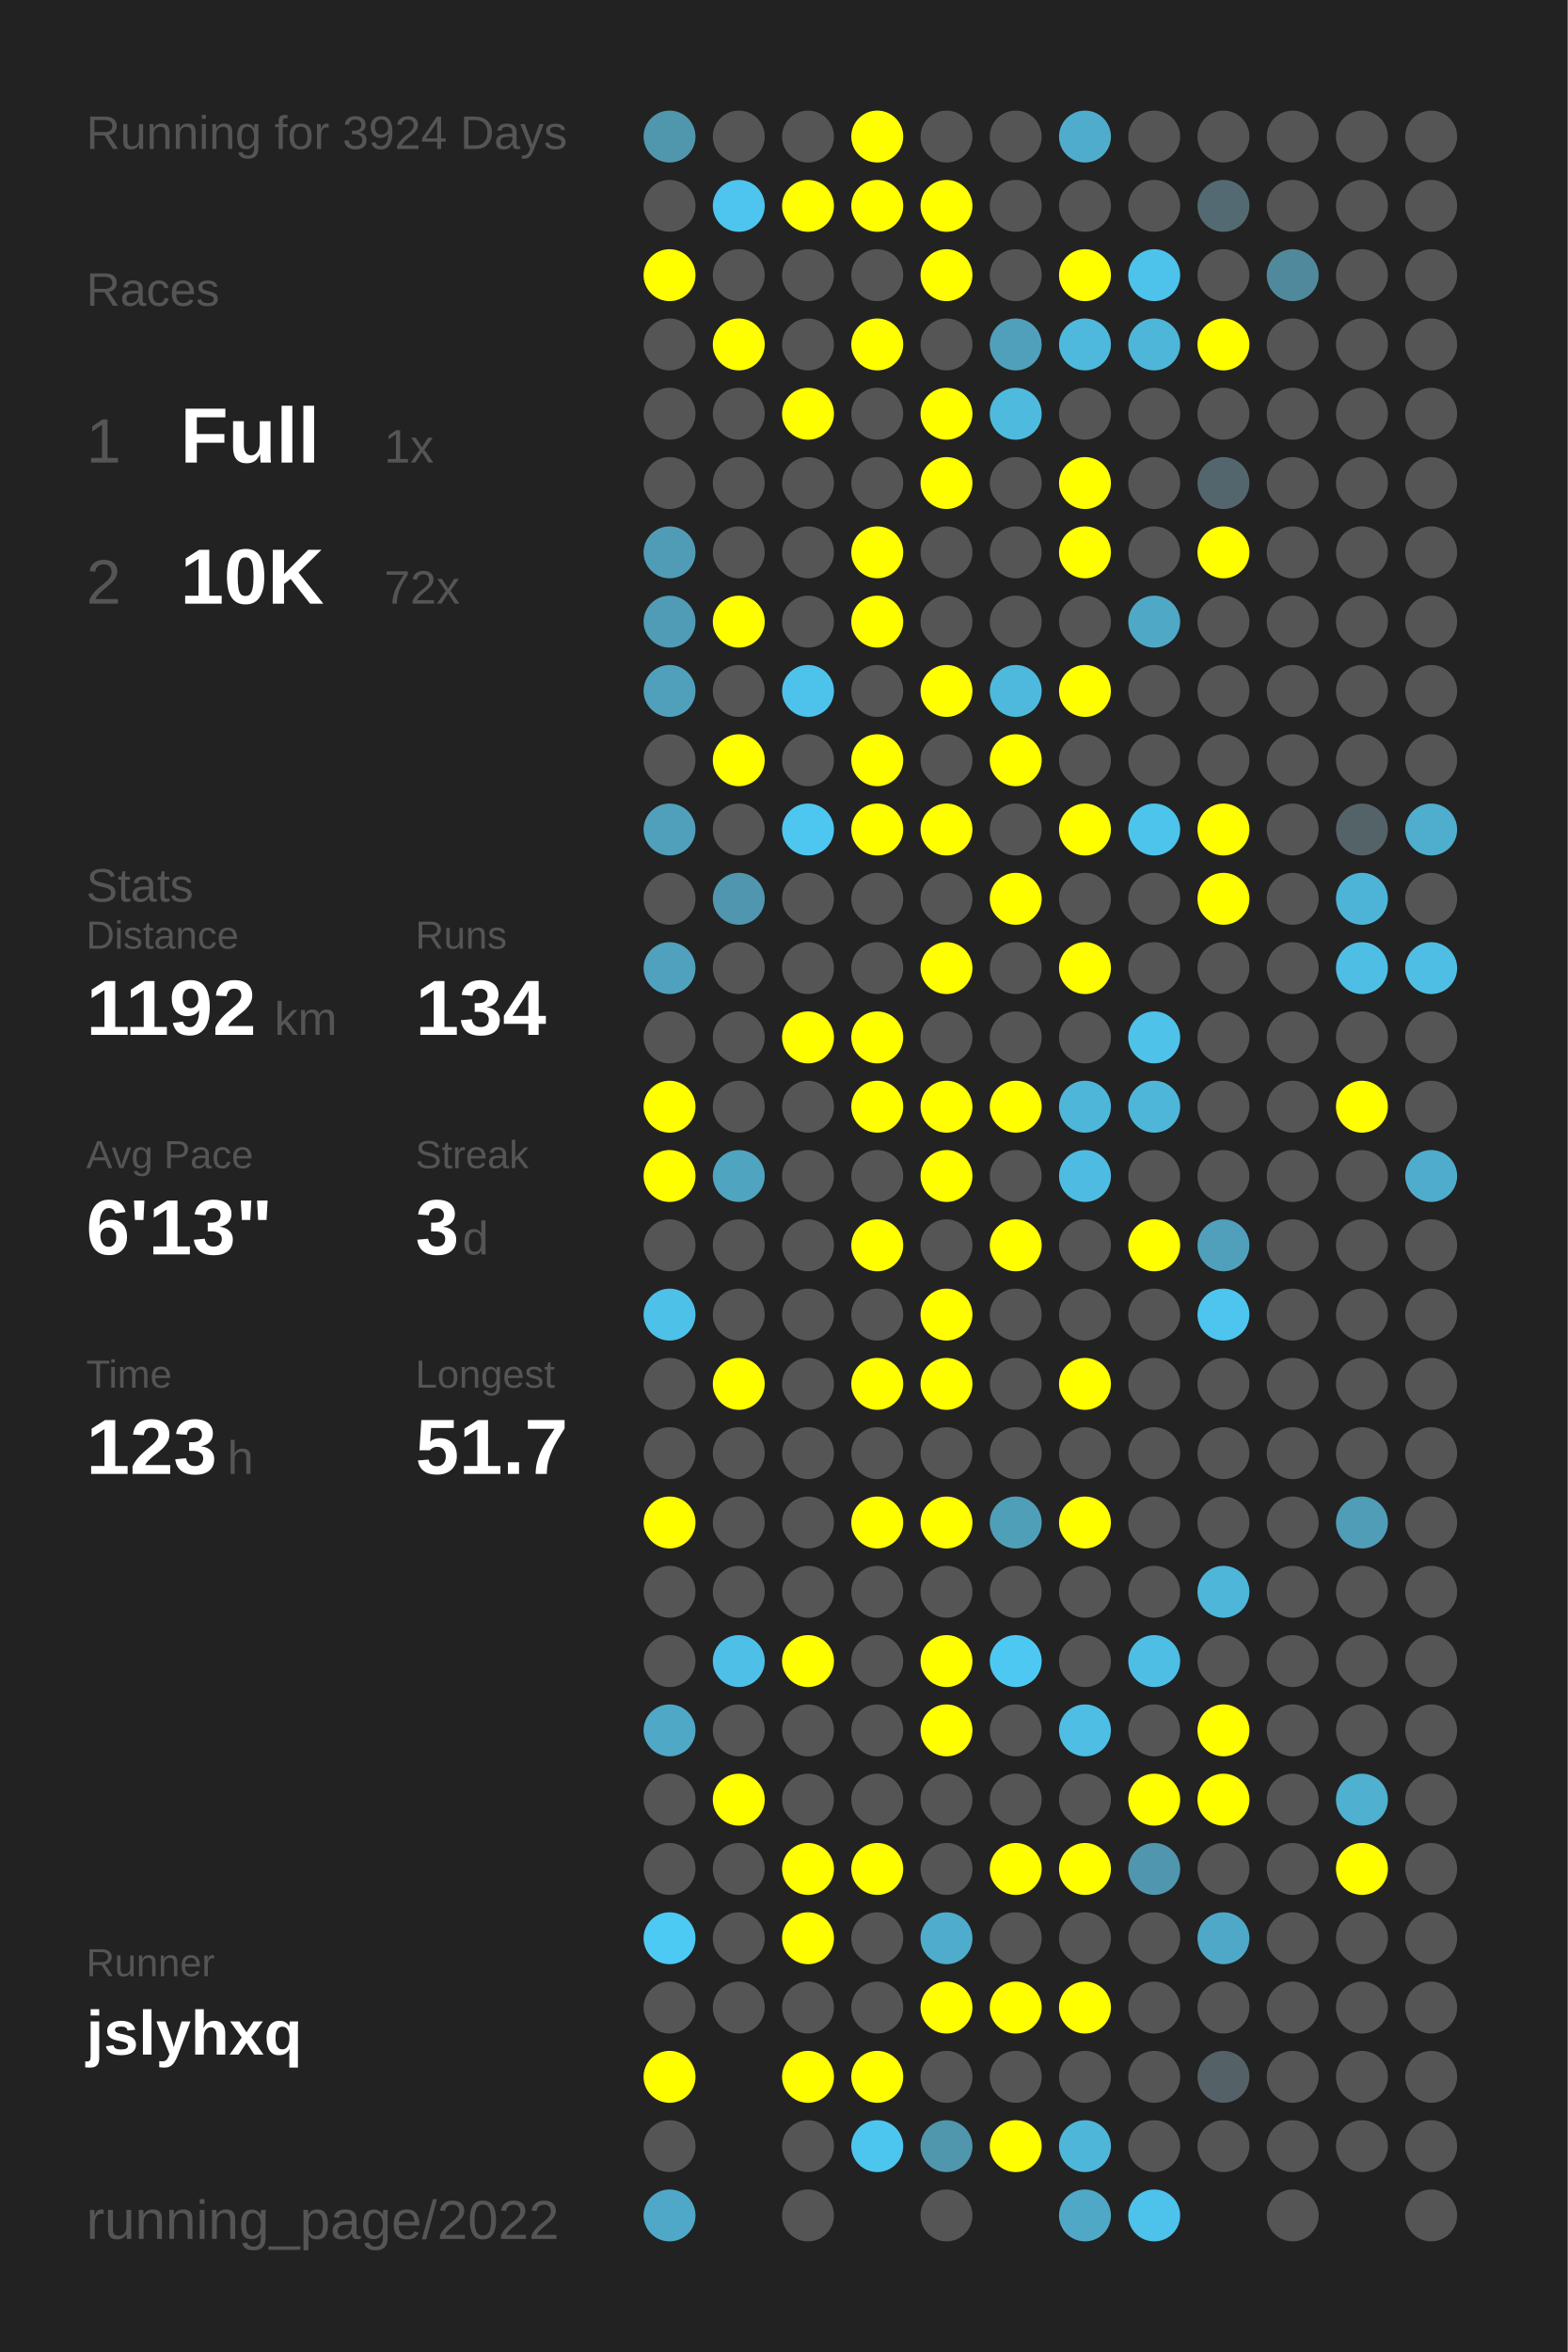
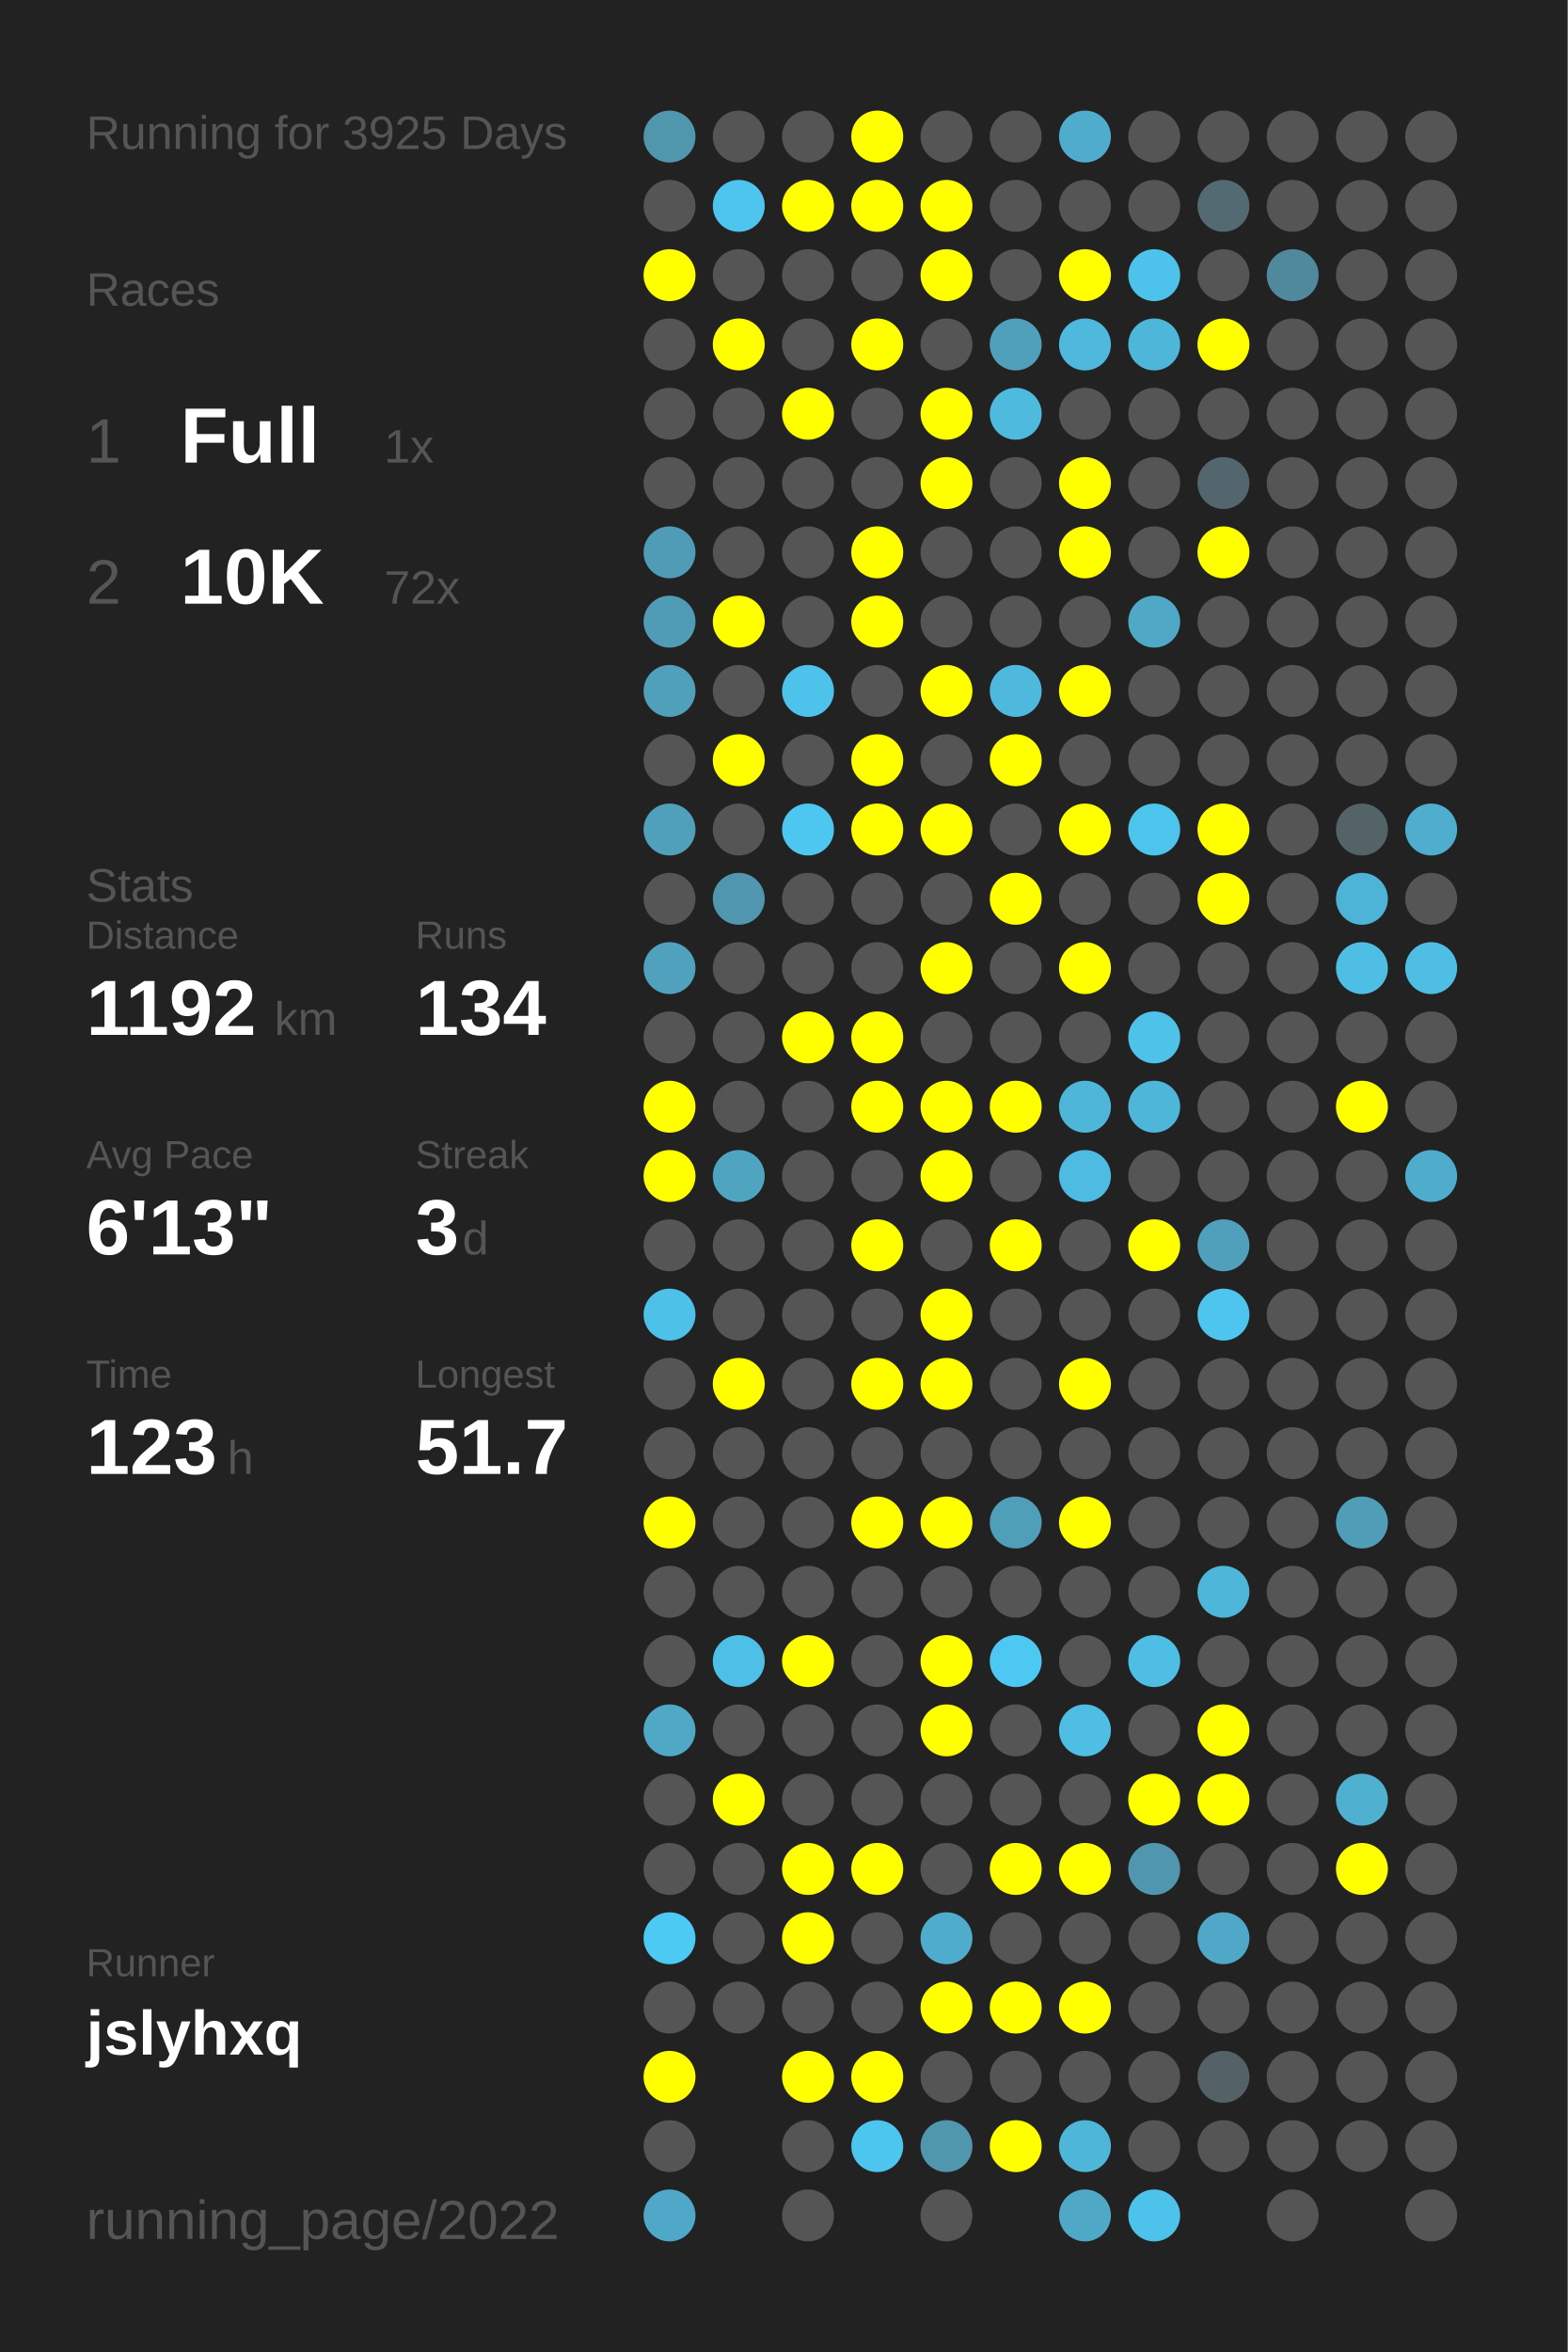
<svg xmlns="http://www.w3.org/2000/svg" baseProfile="full" height="300mm" version="1.1" viewBox="0,0,200,300" width="200mm">
  <defs />
  <rect fill="#222222" height="300" width="200" x="0" y="0" />
-   <text fill="#555555" style="font-size:6px; font-family:Arial;" x="11" y="19">Running for 3924 Days</text>
+   <text fill="#555555" style="font-size:6px; font-family:Arial;" x="11" y="19">Running for 3925 Days</text>
  <text fill="#555555" style="font-size:6px; font-family:Arial;" x="11" y="39">Races</text>
  <text fill="#555555" style="font-size:8px; font-family:Arial;" x="11" y="59">1</text>
  <text fill="#FFFFFF" style="font-size:10px; font-family:Arial; font-weight:bold;" x="23" y="59">Full</text>
  <text fill="#555555" style="font-size:6px; font-family:Arial;" x="49" y="59">1x</text>
  <text fill="#555555" style="font-size:8px; font-family:Arial;" x="11" y="77">2</text>
  <text fill="#FFFFFF" style="font-size:10px; font-family:Arial; font-weight:bold;" x="23" y="77">10K</text>
  <text fill="#555555" style="font-size:6px; font-family:Arial;" x="49" y="77">72x</text>
  <text fill="#555555" style="font-size:6px; font-family:Arial;" x="11" y="115">Stats</text>
  <text fill="#555555" style="font-size:5px; font-family:Arial;" x="11" y="121">Distance</text>
  <text fill="#FFFFFF" style="font-size:10px; font-family:Arial; font-weight:bold;" x="11" y="132">1192</text>
  <text fill="#555555" style="font-size:6px; font-family:Arial;" x="35" y="132">km</text>
  <text fill="#555555" style="font-size:5px; font-family:Arial;" x="53" y="121">Runs</text>
  <text fill="#FFFFFF" style="font-size:10px; font-family:Arial; font-weight:bold;" x="53" y="132">134</text>
  <text fill="#555555" style="font-size:5px; font-family:Arial;" x="11" y="149">Avg Pace</text>
  <text fill="#FFFFFF" style="font-size:10px; font-family:Arial; font-weight:bold;" x="11" y="160">6'13"</text>
  <text fill="#555555" style="font-size:5px; font-family:Arial;" x="53" y="149">Streak</text>
  <text fill="#FFFFFF" style="font-size:10px; font-family:Arial; font-weight:bold;" x="53" y="160">3</text>
  <text fill="#555555" style="font-size:6px; font-family:Arial;" x="59" y="160">d</text>
  <text fill="#555555" style="font-size:5px; font-family:Arial;" x="11" y="177">Time</text>
  <text fill="#FFFFFF" style="font-size:10px; font-family:Arial; font-weight:bold;" x="11" y="188">123</text>
  <text fill="#555555" style="font-size:6px; font-family:Arial;" x="29" y="188">h</text>
  <text fill="#555555" style="font-size:5px; font-family:Arial;" x="53" y="177">Longest</text>
  <text fill="#FFFFFF" style="font-size:10px; font-family:Arial; font-weight:bold;" x="53" y="188">51.7</text>
  <text fill="#555555" style="font-size:5px; font-family:Arial;" x="11" y="252.065">Runner</text>
  <text fill="#FFFFFF" style="font-size:8px; font-family:Arial; font-weight:bold;" x="11" y="262.065">jslyhxq</text>
  <text fill="#555555" style="font-size:7px; font-family:Arial;" x="11" y="285.581">running_page/2022</text>
  <circle cx="85.417" cy="17.419" fill="#5096ad" r="3.312" />
  <circle cx="85.417" cy="26.258" fill="#555555" r="3.312" />
  <circle cx="85.417" cy="35.097" fill="#FFFF00" r="3.312" />
  <circle cx="85.417" cy="43.935" fill="#555555" r="3.312" />
  <circle cx="85.417" cy="52.774" fill="#555555" r="3.312" />
  <circle cx="85.417" cy="61.613" fill="#555555" r="3.312" />
  <circle cx="85.417" cy="70.452" fill="#509cb6" r="3.312" />
  <circle cx="85.417" cy="79.29" fill="#509bb5" r="3.312" />
  <circle cx="85.417" cy="88.129" fill="#50a0bb" r="3.312" />
  <circle cx="85.417" cy="96.968" fill="#555555" r="3.312" />
  <circle cx="85.417" cy="105.806" fill="#50a0bb" r="3.312" />
  <circle cx="85.417" cy="114.645" fill="#555555" r="3.312" />
  <circle cx="85.417" cy="123.484" fill="#50a1bd" r="3.312" />
  <circle cx="85.417" cy="132.323" fill="#555555" r="3.312" />
  <circle cx="85.417" cy="141.161" fill="#FFFF00" r="3.312" />
  <circle cx="85.417" cy="150" fill="#FFFF00" r="3.312" />
  <circle cx="85.417" cy="158.839" fill="#555555" r="3.312" />
  <circle cx="85.417" cy="167.677" fill="#4ec1e8" r="3.312" />
  <circle cx="85.417" cy="176.516" fill="#555555" r="3.312" />
  <circle cx="85.417" cy="185.355" fill="#555555" r="3.312" />
  <circle cx="85.417" cy="194.194" fill="#FFFF00" r="3.312" />
  <circle cx="85.417" cy="203.032" fill="#555555" r="3.312" />
  <circle cx="85.417" cy="211.871" fill="#555555" r="3.312" />
  <circle cx="85.417" cy="220.71" fill="#4fa8c6" r="3.312" />
  <circle cx="85.417" cy="229.548" fill="#555555" r="3.312" />
  <circle cx="85.417" cy="238.387" fill="#555555" r="3.312" />
  <circle cx="85.417" cy="247.226" fill="#4dcaf4" r="3.312" />
  <circle cx="85.417" cy="256.065" fill="#555555" r="3.312" />
  <circle cx="85.417" cy="264.903" fill="#FFFF00" r="3.312" />
  <circle cx="85.417" cy="273.742" fill="#555555" r="3.312" />
  <circle cx="85.417" cy="282.581" fill="#4fa8c7" r="3.312" />
  <circle cx="94.25" cy="17.419" fill="#555555" r="3.312" />
  <circle cx="94.25" cy="26.258" fill="#4dc5ee" r="3.312" />
  <circle cx="94.25" cy="35.097" fill="#555555" r="3.312" />
  <circle cx="94.25" cy="43.935" fill="#FFFF00" r="3.312" />
  <circle cx="94.25" cy="52.774" fill="#555555" r="3.312" />
  <circle cx="94.25" cy="61.613" fill="#555555" r="3.312" />
  <circle cx="94.25" cy="70.452" fill="#555555" r="3.312" />
  <circle cx="94.25" cy="79.29" fill="#FFFF00" r="3.312" />
  <circle cx="94.25" cy="88.129" fill="#555555" r="3.312" />
  <circle cx="94.25" cy="96.968" fill="#FFFF00" r="3.312" />
  <circle cx="94.25" cy="105.806" fill="#555555" r="3.312" />
  <circle cx="94.25" cy="114.645" fill="#5096ae" r="3.312" />
  <circle cx="94.25" cy="123.484" fill="#555555" r="3.312" />
  <circle cx="94.25" cy="132.323" fill="#555555" r="3.312" />
  <circle cx="94.25" cy="141.161" fill="#555555" r="3.312" />
  <circle cx="94.25" cy="150" fill="#4fa4c0" r="3.312" />
  <circle cx="94.25" cy="158.839" fill="#555555" r="3.312" />
  <circle cx="94.25" cy="167.677" fill="#555555" r="3.312" />
  <circle cx="94.25" cy="176.516" fill="#FFFF00" r="3.312" />
  <circle cx="94.25" cy="185.355" fill="#555555" r="3.312" />
  <circle cx="94.25" cy="194.194" fill="#555555" r="3.312" />
  <circle cx="94.25" cy="203.032" fill="#555555" r="3.312" />
  <circle cx="94.25" cy="211.871" fill="#4ec0e7" r="3.312" />
  <circle cx="94.25" cy="220.71" fill="#555555" r="3.312" />
  <circle cx="94.25" cy="229.548" fill="#FFFF00" r="3.312" />
  <circle cx="94.25" cy="238.387" fill="#555555" r="3.312" />
  <circle cx="94.25" cy="247.226" fill="#555555" r="3.312" />
  <circle cx="94.25" cy="256.065" fill="#555555" r="3.312" />
  <circle cx="103.083" cy="17.419" fill="#555555" r="3.312" />
  <circle cx="103.083" cy="26.258" fill="#FFFF00" r="3.312" />
  <circle cx="103.083" cy="35.097" fill="#555555" r="3.312" />
  <circle cx="103.083" cy="43.935" fill="#555555" r="3.312" />
  <circle cx="103.083" cy="52.774" fill="#FFFF00" r="3.312" />
  <circle cx="103.083" cy="61.613" fill="#555555" r="3.312" />
  <circle cx="103.083" cy="70.452" fill="#555555" r="3.312" />
  <circle cx="103.083" cy="79.29" fill="#555555" r="3.312" />
  <circle cx="103.083" cy="88.129" fill="#4dc3eb" r="3.312" />
  <circle cx="103.083" cy="96.968" fill="#555555" r="3.312" />
  <circle cx="103.083" cy="105.806" fill="#4dc7f0" r="3.312" />
  <circle cx="103.083" cy="114.645" fill="#555555" r="3.312" />
  <circle cx="103.083" cy="123.484" fill="#555555" r="3.312" />
  <circle cx="103.083" cy="132.323" fill="#FFFF00" r="3.312" />
  <circle cx="103.083" cy="141.161" fill="#555555" r="3.312" />
  <circle cx="103.083" cy="150" fill="#555555" r="3.312" />
  <circle cx="103.083" cy="158.839" fill="#555555" r="3.312" />
  <circle cx="103.083" cy="167.677" fill="#555555" r="3.312" />
  <circle cx="103.083" cy="176.516" fill="#555555" r="3.312" />
  <circle cx="103.083" cy="185.355" fill="#555555" r="3.312" />
  <circle cx="103.083" cy="194.194" fill="#555555" r="3.312" />
  <circle cx="103.083" cy="203.032" fill="#555555" r="3.312" />
  <circle cx="103.083" cy="211.871" fill="#FFFF00" r="3.312" />
  <circle cx="103.083" cy="220.71" fill="#555555" r="3.312" />
  <circle cx="103.083" cy="229.548" fill="#555555" r="3.312" />
  <circle cx="103.083" cy="238.387" fill="#FFFF00" r="3.312" />
  <circle cx="103.083" cy="247.226" fill="#FFFF00" r="3.312" />
  <circle cx="103.083" cy="256.065" fill="#555555" r="3.312" />
  <circle cx="103.083" cy="264.903" fill="#FFFF00" r="3.312" />
  <circle cx="103.083" cy="273.742" fill="#555555" r="3.312" />
  <circle cx="103.083" cy="282.581" fill="#555555" r="3.312" />
  <circle cx="111.917" cy="17.419" fill="#FFFF00" r="3.312" />
  <circle cx="111.917" cy="26.258" fill="#FFFF00" r="3.312" />
  <circle cx="111.917" cy="35.097" fill="#555555" r="3.312" />
  <circle cx="111.917" cy="43.935" fill="#FFFF00" r="3.312" />
  <circle cx="111.917" cy="52.774" fill="#555555" r="3.312" />
  <circle cx="111.917" cy="61.613" fill="#555555" r="3.312" />
  <circle cx="111.917" cy="70.452" fill="#FFFF00" r="3.312" />
  <circle cx="111.917" cy="79.29" fill="#FFFF00" r="3.312" />
  <circle cx="111.917" cy="88.129" fill="#555555" r="3.312" />
  <circle cx="111.917" cy="96.968" fill="#FFFF00" r="3.312" />
  <circle cx="111.917" cy="105.806" fill="#FFFF00" r="3.312" />
  <circle cx="111.917" cy="114.645" fill="#555555" r="3.312" />
  <circle cx="111.917" cy="123.484" fill="#555555" r="3.312" />
  <circle cx="111.917" cy="132.323" fill="#FFFF00" r="3.312" />
  <circle cx="111.917" cy="141.161" fill="#FFFF00" r="3.312" />
  <circle cx="111.917" cy="150" fill="#555555" r="3.312" />
  <circle cx="111.917" cy="158.839" fill="#FFFF00" r="3.312" />
  <circle cx="111.917" cy="167.677" fill="#555555" r="3.312" />
  <circle cx="111.917" cy="176.516" fill="#FFFF00" r="3.312" />
  <circle cx="111.917" cy="185.355" fill="#555555" r="3.312" />
  <circle cx="111.917" cy="194.194" fill="#FFFF00" r="3.312" />
  <circle cx="111.917" cy="203.032" fill="#555555" r="3.312" />
  <circle cx="111.917" cy="211.871" fill="#555555" r="3.312" />
  <circle cx="111.917" cy="220.71" fill="#555555" r="3.312" />
  <circle cx="111.917" cy="229.548" fill="#555555" r="3.312" />
  <circle cx="111.917" cy="238.387" fill="#FFFF00" r="3.312" />
  <circle cx="111.917" cy="247.226" fill="#555555" r="3.312" />
  <circle cx="111.917" cy="256.065" fill="#555555" r="3.312" />
  <circle cx="111.917" cy="264.903" fill="#FFFF00" r="3.312" />
  <circle cx="111.917" cy="273.742" fill="#4dc6ef" r="3.312" />
  <circle cx="120.75" cy="17.419" fill="#555555" r="3.312" />
  <circle cx="120.75" cy="26.258" fill="#FFFF00" r="3.312" />
  <circle cx="120.75" cy="35.097" fill="#FFFF00" r="3.312" />
  <circle cx="120.75" cy="43.935" fill="#555555" r="3.312" />
  <circle cx="120.75" cy="52.774" fill="#FFFF00" r="3.312" />
  <circle cx="120.75" cy="61.613" fill="#FFFF00" r="3.312" />
  <circle cx="120.75" cy="70.452" fill="#555555" r="3.312" />
  <circle cx="120.75" cy="79.29" fill="#555555" r="3.312" />
  <circle cx="120.75" cy="88.129" fill="#FFFF00" r="3.312" />
  <circle cx="120.75" cy="96.968" fill="#555555" r="3.312" />
  <circle cx="120.75" cy="105.806" fill="#FFFF00" r="3.312" />
  <circle cx="120.75" cy="114.645" fill="#555555" r="3.312" />
  <circle cx="120.75" cy="123.484" fill="#FFFF00" r="3.312" />
  <circle cx="120.75" cy="132.323" fill="#555555" r="3.312" />
  <circle cx="120.75" cy="141.161" fill="#FFFF00" r="3.312" />
  <circle cx="120.75" cy="150" fill="#FFFF00" r="3.312" />
  <circle cx="120.75" cy="158.839" fill="#555555" r="3.312" />
  <circle cx="120.75" cy="167.677" fill="#FFFF00" r="3.312" />
  <circle cx="120.75" cy="176.516" fill="#FFFF00" r="3.312" />
  <circle cx="120.75" cy="185.355" fill="#555555" r="3.312" />
  <circle cx="120.75" cy="194.194" fill="#FFFF00" r="3.312" />
  <circle cx="120.75" cy="203.032" fill="#555555" r="3.312" />
  <circle cx="120.75" cy="211.871" fill="#FFFF00" r="3.312" />
  <circle cx="120.75" cy="220.71" fill="#FFFF00" r="3.312" />
  <circle cx="120.75" cy="229.548" fill="#555555" r="3.312" />
  <circle cx="120.75" cy="238.387" fill="#555555" r="3.312" />
  <circle cx="120.75" cy="247.226" fill="#4faccc" r="3.312" />
  <circle cx="120.75" cy="256.065" fill="#FFFF00" r="3.312" />
  <circle cx="120.75" cy="264.903" fill="#555555" r="3.312" />
  <circle cx="120.75" cy="273.742" fill="#5096ad" r="3.312" />
  <circle cx="120.75" cy="282.581" fill="#555555" r="3.312" />
  <circle cx="129.583" cy="17.419" fill="#555555" r="3.312" />
  <circle cx="129.583" cy="26.258" fill="#555555" r="3.312" />
  <circle cx="129.583" cy="35.097" fill="#555555" r="3.312" />
  <circle cx="129.583" cy="43.935" fill="#50a0bb" r="3.312" />
  <circle cx="129.583" cy="52.774" fill="#4ebade" r="3.312" />
  <circle cx="129.583" cy="61.613" fill="#555555" r="3.312" />
  <circle cx="129.583" cy="70.452" fill="#555555" r="3.312" />
  <circle cx="129.583" cy="79.29" fill="#555555" r="3.312" />
  <circle cx="129.583" cy="88.129" fill="#4eb9dd" r="3.312" />
  <circle cx="129.583" cy="96.968" fill="#FFFF00" r="3.312" />
  <circle cx="129.583" cy="105.806" fill="#555555" r="3.312" />
  <circle cx="129.583" cy="114.645" fill="#FFFF00" r="3.312" />
  <circle cx="129.583" cy="123.484" fill="#555555" r="3.312" />
  <circle cx="129.583" cy="132.323" fill="#555555" r="3.312" />
  <circle cx="129.583" cy="141.161" fill="#FFFF00" r="3.312" />
  <circle cx="129.583" cy="150" fill="#555555" r="3.312" />
  <circle cx="129.583" cy="158.839" fill="#FFFF00" r="3.312" />
  <circle cx="129.583" cy="167.677" fill="#555555" r="3.312" />
  <circle cx="129.583" cy="176.516" fill="#555555" r="3.312" />
  <circle cx="129.583" cy="185.355" fill="#555555" r="3.312" />
  <circle cx="129.583" cy="194.194" fill="#509fb9" r="3.312" />
  <circle cx="129.583" cy="203.032" fill="#555555" r="3.312" />
  <circle cx="129.583" cy="211.871" fill="#4dc8f2" r="3.312" />
  <circle cx="129.583" cy="220.71" fill="#555555" r="3.312" />
  <circle cx="129.583" cy="229.548" fill="#555555" r="3.312" />
  <circle cx="129.583" cy="238.387" fill="#FFFF00" r="3.312" />
  <circle cx="129.583" cy="247.226" fill="#555555" r="3.312" />
  <circle cx="129.583" cy="256.065" fill="#FFFF00" r="3.312" />
  <circle cx="129.583" cy="264.903" fill="#555555" r="3.312" />
  <circle cx="129.583" cy="273.742" fill="#FFFF00" r="3.312" />
  <circle cx="138.417" cy="17.419" fill="#4faccc" r="3.312" />
  <circle cx="138.417" cy="26.258" fill="#555555" r="3.312" />
  <circle cx="138.417" cy="35.097" fill="#FFFF00" r="3.312" />
  <circle cx="138.417" cy="43.935" fill="#4eb9dd" r="3.312" />
  <circle cx="138.417" cy="52.774" fill="#555555" r="3.312" />
  <circle cx="138.417" cy="61.613" fill="#FFFF00" r="3.312" />
  <circle cx="138.417" cy="70.452" fill="#FFFF00" r="3.312" />
  <circle cx="138.417" cy="79.29" fill="#555555" r="3.312" />
  <circle cx="138.417" cy="88.129" fill="#FFFF00" r="3.312" />
  <circle cx="138.417" cy="96.968" fill="#555555" r="3.312" />
  <circle cx="138.417" cy="105.806" fill="#FFFF00" r="3.312" />
  <circle cx="138.417" cy="114.645" fill="#555555" r="3.312" />
  <circle cx="138.417" cy="123.484" fill="#FFFF00" r="3.312" />
  <circle cx="138.417" cy="132.323" fill="#555555" r="3.312" />
  <circle cx="138.417" cy="141.161" fill="#4eb6d9" r="3.312" />
  <circle cx="138.417" cy="150" fill="#4ebce2" r="3.312" />
  <circle cx="138.417" cy="158.839" fill="#555555" r="3.312" />
  <circle cx="138.417" cy="167.677" fill="#555555" r="3.312" />
  <circle cx="138.417" cy="176.516" fill="#FFFF00" r="3.312" />
  <circle cx="138.417" cy="185.355" fill="#555555" r="3.312" />
  <circle cx="138.417" cy="194.194" fill="#FFFF00" r="3.312" />
  <circle cx="138.417" cy="203.032" fill="#555555" r="3.312" />
  <circle cx="138.417" cy="211.871" fill="#555555" r="3.312" />
  <circle cx="138.417" cy="220.71" fill="#4ebee4" r="3.312" />
  <circle cx="138.417" cy="229.548" fill="#555555" r="3.312" />
  <circle cx="138.417" cy="238.387" fill="#FFFF00" r="3.312" />
  <circle cx="138.417" cy="247.226" fill="#555555" r="3.312" />
  <circle cx="138.417" cy="256.065" fill="#FFFF00" r="3.312" />
  <circle cx="138.417" cy="264.903" fill="#555555" r="3.312" />
  <circle cx="138.417" cy="273.742" fill="#4eb6d9" r="3.312" />
  <circle cx="138.417" cy="282.581" fill="#4fa8c6" r="3.312" />
  <circle cx="147.25" cy="17.419" fill="#555555" r="3.312" />
  <circle cx="147.25" cy="26.258" fill="#555555" r="3.312" />
  <circle cx="147.25" cy="35.097" fill="#4dc2ea" r="3.312" />
  <circle cx="147.25" cy="43.935" fill="#4eb6d9" r="3.312" />
  <circle cx="147.25" cy="52.774" fill="#555555" r="3.312" />
  <circle cx="147.25" cy="61.613" fill="#555555" r="3.312" />
  <circle cx="147.25" cy="70.452" fill="#555555" r="3.312" />
  <circle cx="147.25" cy="79.29" fill="#4fa8c6" r="3.312" />
  <circle cx="147.25" cy="88.129" fill="#555555" r="3.312" />
  <circle cx="147.25" cy="96.968" fill="#555555" r="3.312" />
  <circle cx="147.25" cy="105.806" fill="#4dc4ec" r="3.312" />
  <circle cx="147.25" cy="114.645" fill="#555555" r="3.312" />
  <circle cx="147.25" cy="123.484" fill="#555555" r="3.312" />
  <circle cx="147.25" cy="132.323" fill="#4ec2e9" r="3.312" />
  <circle cx="147.25" cy="141.161" fill="#4eb6d9" r="3.312" />
  <circle cx="147.25" cy="150" fill="#555555" r="3.312" />
  <circle cx="147.25" cy="158.839" fill="#FFFF00" r="3.312" />
  <circle cx="147.25" cy="167.677" fill="#555555" r="3.312" />
  <circle cx="147.25" cy="176.516" fill="#555555" r="3.312" />
  <circle cx="147.25" cy="185.355" fill="#555555" r="3.312" />
  <circle cx="147.25" cy="194.194" fill="#555555" r="3.312" />
  <circle cx="147.25" cy="203.032" fill="#555555" r="3.312" />
  <circle cx="147.25" cy="211.871" fill="#4ebee5" r="3.312" />
  <circle cx="147.25" cy="220.71" fill="#555555" r="3.312" />
  <circle cx="147.25" cy="229.548" fill="#FFFF00" r="3.312" />
  <circle cx="147.25" cy="238.387" fill="#5096ae" r="3.312" />
  <circle cx="147.25" cy="247.226" fill="#555555" r="3.312" />
  <circle cx="147.25" cy="256.065" fill="#555555" r="3.312" />
  <circle cx="147.25" cy="264.903" fill="#555555" r="3.312" />
  <circle cx="147.25" cy="273.742" fill="#555555" r="3.312" />
  <circle cx="147.25" cy="282.581" fill="#4dc2ea" r="3.312" />
  <circle cx="156.083" cy="17.419" fill="#555555" r="3.312" />
  <circle cx="156.083" cy="26.258" fill="#536a72" r="3.312" />
  <circle cx="156.083" cy="35.097" fill="#555555" r="3.312" />
  <circle cx="156.083" cy="43.935" fill="#FFFF00" r="3.312" />
  <circle cx="156.083" cy="52.774" fill="#555555" r="3.312" />
  <circle cx="156.083" cy="61.613" fill="#53666d" r="3.312" />
  <circle cx="156.083" cy="70.452" fill="#FFFF00" r="3.312" />
  <circle cx="156.083" cy="79.29" fill="#555555" r="3.312" />
  <circle cx="156.083" cy="88.129" fill="#555555" r="3.312" />
  <circle cx="156.083" cy="96.968" fill="#555555" r="3.312" />
  <circle cx="156.083" cy="105.806" fill="#FFFF00" r="3.312" />
  <circle cx="156.083" cy="114.645" fill="#FFFF00" r="3.312" />
  <circle cx="156.083" cy="123.484" fill="#555555" r="3.312" />
  <circle cx="156.083" cy="132.323" fill="#555555" r="3.312" />
  <circle cx="156.083" cy="141.161" fill="#555555" r="3.312" />
  <circle cx="156.083" cy="150" fill="#555555" r="3.312" />
  <circle cx="156.083" cy="158.839" fill="#50a0bb" r="3.312" />
  <circle cx="156.083" cy="167.677" fill="#4dc5ee" r="3.312" />
  <circle cx="156.083" cy="176.516" fill="#555555" r="3.312" />
  <circle cx="156.083" cy="185.355" fill="#555555" r="3.312" />
  <circle cx="156.083" cy="194.194" fill="#555555" r="3.312" />
  <circle cx="156.083" cy="203.032" fill="#4eb6d9" r="3.312" />
  <circle cx="156.083" cy="211.871" fill="#555555" r="3.312" />
  <circle cx="156.083" cy="220.71" fill="#FFFF00" r="3.312" />
  <circle cx="156.083" cy="229.548" fill="#FFFF00" r="3.312" />
  <circle cx="156.083" cy="238.387" fill="#555555" r="3.312" />
  <circle cx="156.083" cy="247.226" fill="#4fa8c7" r="3.312" />
  <circle cx="156.083" cy="256.065" fill="#555555" r="3.312" />
  <circle cx="156.083" cy="264.903" fill="#546166" r="3.312" />
  <circle cx="156.083" cy="273.742" fill="#555555" r="3.312" />
  <circle cx="164.917" cy="17.419" fill="#555555" r="3.312" />
  <circle cx="164.917" cy="26.258" fill="#555555" r="3.312" />
  <circle cx="164.917" cy="35.097" fill="#51899c" r="3.312" />
  <circle cx="164.917" cy="43.935" fill="#555555" r="3.312" />
  <circle cx="164.917" cy="52.774" fill="#555555" r="3.312" />
  <circle cx="164.917" cy="61.613" fill="#555555" r="3.312" />
  <circle cx="164.917" cy="70.452" fill="#555555" r="3.312" />
  <circle cx="164.917" cy="79.29" fill="#555555" r="3.312" />
  <circle cx="164.917" cy="88.129" fill="#555555" r="3.312" />
  <circle cx="164.917" cy="96.968" fill="#555555" r="3.312" />
  <circle cx="164.917" cy="105.806" fill="#555555" r="3.312" />
  <circle cx="164.917" cy="114.645" fill="#555555" r="3.312" />
  <circle cx="164.917" cy="123.484" fill="#555555" r="3.312" />
  <circle cx="164.917" cy="132.323" fill="#555555" r="3.312" />
  <circle cx="164.917" cy="141.161" fill="#555555" r="3.312" />
  <circle cx="164.917" cy="150" fill="#555555" r="3.312" />
  <circle cx="164.917" cy="158.839" fill="#555555" r="3.312" />
  <circle cx="164.917" cy="167.677" fill="#555555" r="3.312" />
  <circle cx="164.917" cy="176.516" fill="#555555" r="3.312" />
  <circle cx="164.917" cy="185.355" fill="#555555" r="3.312" />
  <circle cx="164.917" cy="194.194" fill="#555555" r="3.312" />
  <circle cx="164.917" cy="203.032" fill="#555555" r="3.312" />
  <circle cx="164.917" cy="211.871" fill="#555555" r="3.312" />
  <circle cx="164.917" cy="220.71" fill="#555555" r="3.312" />
  <circle cx="164.917" cy="229.548" fill="#555555" r="3.312" />
  <circle cx="164.917" cy="238.387" fill="#555555" r="3.312" />
  <circle cx="164.917" cy="247.226" fill="#555555" r="3.312" />
  <circle cx="164.917" cy="256.065" fill="#555555" r="3.312" />
  <circle cx="164.917" cy="264.903" fill="#555555" r="3.312" />
  <circle cx="164.917" cy="273.742" fill="#555555" r="3.312" />
  <circle cx="164.917" cy="282.581" fill="#555555" r="3.312" />
  <circle cx="173.75" cy="17.419" fill="#555555" r="3.312" />
  <circle cx="173.75" cy="26.258" fill="#555555" r="3.312" />
  <circle cx="173.75" cy="35.097" fill="#555555" r="3.312" />
  <circle cx="173.75" cy="43.935" fill="#555555" r="3.312" />
  <circle cx="173.75" cy="52.774" fill="#555555" r="3.312" />
  <circle cx="173.75" cy="61.613" fill="#555555" r="3.312" />
  <circle cx="173.75" cy="70.452" fill="#555555" r="3.312" />
  <circle cx="173.75" cy="79.29" fill="#555555" r="3.312" />
  <circle cx="173.75" cy="88.129" fill="#555555" r="3.312" />
  <circle cx="173.75" cy="96.968" fill="#555555" r="3.312" />
  <circle cx="173.75" cy="105.806" fill="#546368" r="3.312" />
  <circle cx="173.75" cy="114.645" fill="#4eb4d7" r="3.312" />
  <circle cx="173.75" cy="123.484" fill="#4ebee5" r="3.312" />
  <circle cx="173.75" cy="132.323" fill="#555555" r="3.312" />
  <circle cx="173.75" cy="141.161" fill="#FFFF00" r="3.312" />
  <circle cx="173.75" cy="150" fill="#555555" r="3.312" />
  <circle cx="173.75" cy="158.839" fill="#555555" r="3.312" />
  <circle cx="173.75" cy="167.677" fill="#555555" r="3.312" />
  <circle cx="173.75" cy="176.516" fill="#555555" r="3.312" />
  <circle cx="173.75" cy="185.355" fill="#555555" r="3.312" />
  <circle cx="173.75" cy="194.194" fill="#509db7" r="3.312" />
  <circle cx="173.75" cy="203.032" fill="#555555" r="3.312" />
  <circle cx="173.75" cy="211.871" fill="#555555" r="3.312" />
  <circle cx="173.75" cy="220.71" fill="#555555" r="3.312" />
  <circle cx="173.75" cy="229.548" fill="#4fb0d0" r="3.312" />
  <circle cx="173.75" cy="238.387" fill="#FFFF00" r="3.312" />
  <circle cx="173.75" cy="247.226" fill="#555555" r="3.312" />
  <circle cx="173.75" cy="256.065" fill="#555555" r="3.312" />
  <circle cx="173.75" cy="264.903" fill="#555555" r="3.312" />
  <circle cx="173.75" cy="273.742" fill="#555555" r="3.312" />
  <circle cx="182.583" cy="17.419" fill="#555555" r="3.312" />
  <circle cx="182.583" cy="26.258" fill="#555555" r="3.312" />
  <circle cx="182.583" cy="35.097" fill="#555555" r="3.312" />
  <circle cx="182.583" cy="43.935" fill="#555555" r="3.312" />
  <circle cx="182.583" cy="52.774" fill="#555555" r="3.312" />
  <circle cx="182.583" cy="61.613" fill="#555555" r="3.312" />
  <circle cx="182.583" cy="70.452" fill="#555555" r="3.312" />
  <circle cx="182.583" cy="79.29" fill="#555555" r="3.312" />
  <circle cx="182.583" cy="88.129" fill="#555555" r="3.312" />
  <circle cx="182.583" cy="96.968" fill="#555555" r="3.312" />
  <circle cx="182.583" cy="105.806" fill="#4fadcd" r="3.312" />
  <circle cx="182.583" cy="114.645" fill="#555555" r="3.312" />
  <circle cx="182.583" cy="123.484" fill="#4ebee4" r="3.312" />
  <circle cx="182.583" cy="132.323" fill="#555555" r="3.312" />
  <circle cx="182.583" cy="141.161" fill="#555555" r="3.312" />
  <circle cx="182.583" cy="150" fill="#4faccc" r="3.312" />
  <circle cx="182.583" cy="158.839" fill="#555555" r="3.312" />
  <circle cx="182.583" cy="167.677" fill="#555555" r="3.312" />
  <circle cx="182.583" cy="176.516" fill="#555555" r="3.312" />
  <circle cx="182.583" cy="185.355" fill="#555555" r="3.312" />
  <circle cx="182.583" cy="194.194" fill="#555555" r="3.312" />
  <circle cx="182.583" cy="203.032" fill="#555555" r="3.312" />
  <circle cx="182.583" cy="211.871" fill="#555555" r="3.312" />
  <circle cx="182.583" cy="220.71" fill="#555555" r="3.312" />
  <circle cx="182.583" cy="229.548" fill="#555555" r="3.312" />
  <circle cx="182.583" cy="238.387" fill="#555555" r="3.312" />
  <circle cx="182.583" cy="247.226" fill="#555555" r="3.312" />
  <circle cx="182.583" cy="256.065" fill="#555555" r="3.312" />
  <circle cx="182.583" cy="264.903" fill="#555555" r="3.312" />
  <circle cx="182.583" cy="273.742" fill="#555555" r="3.312" />
  <circle cx="182.583" cy="282.581" fill="#555555" r="3.312" />
</svg>
